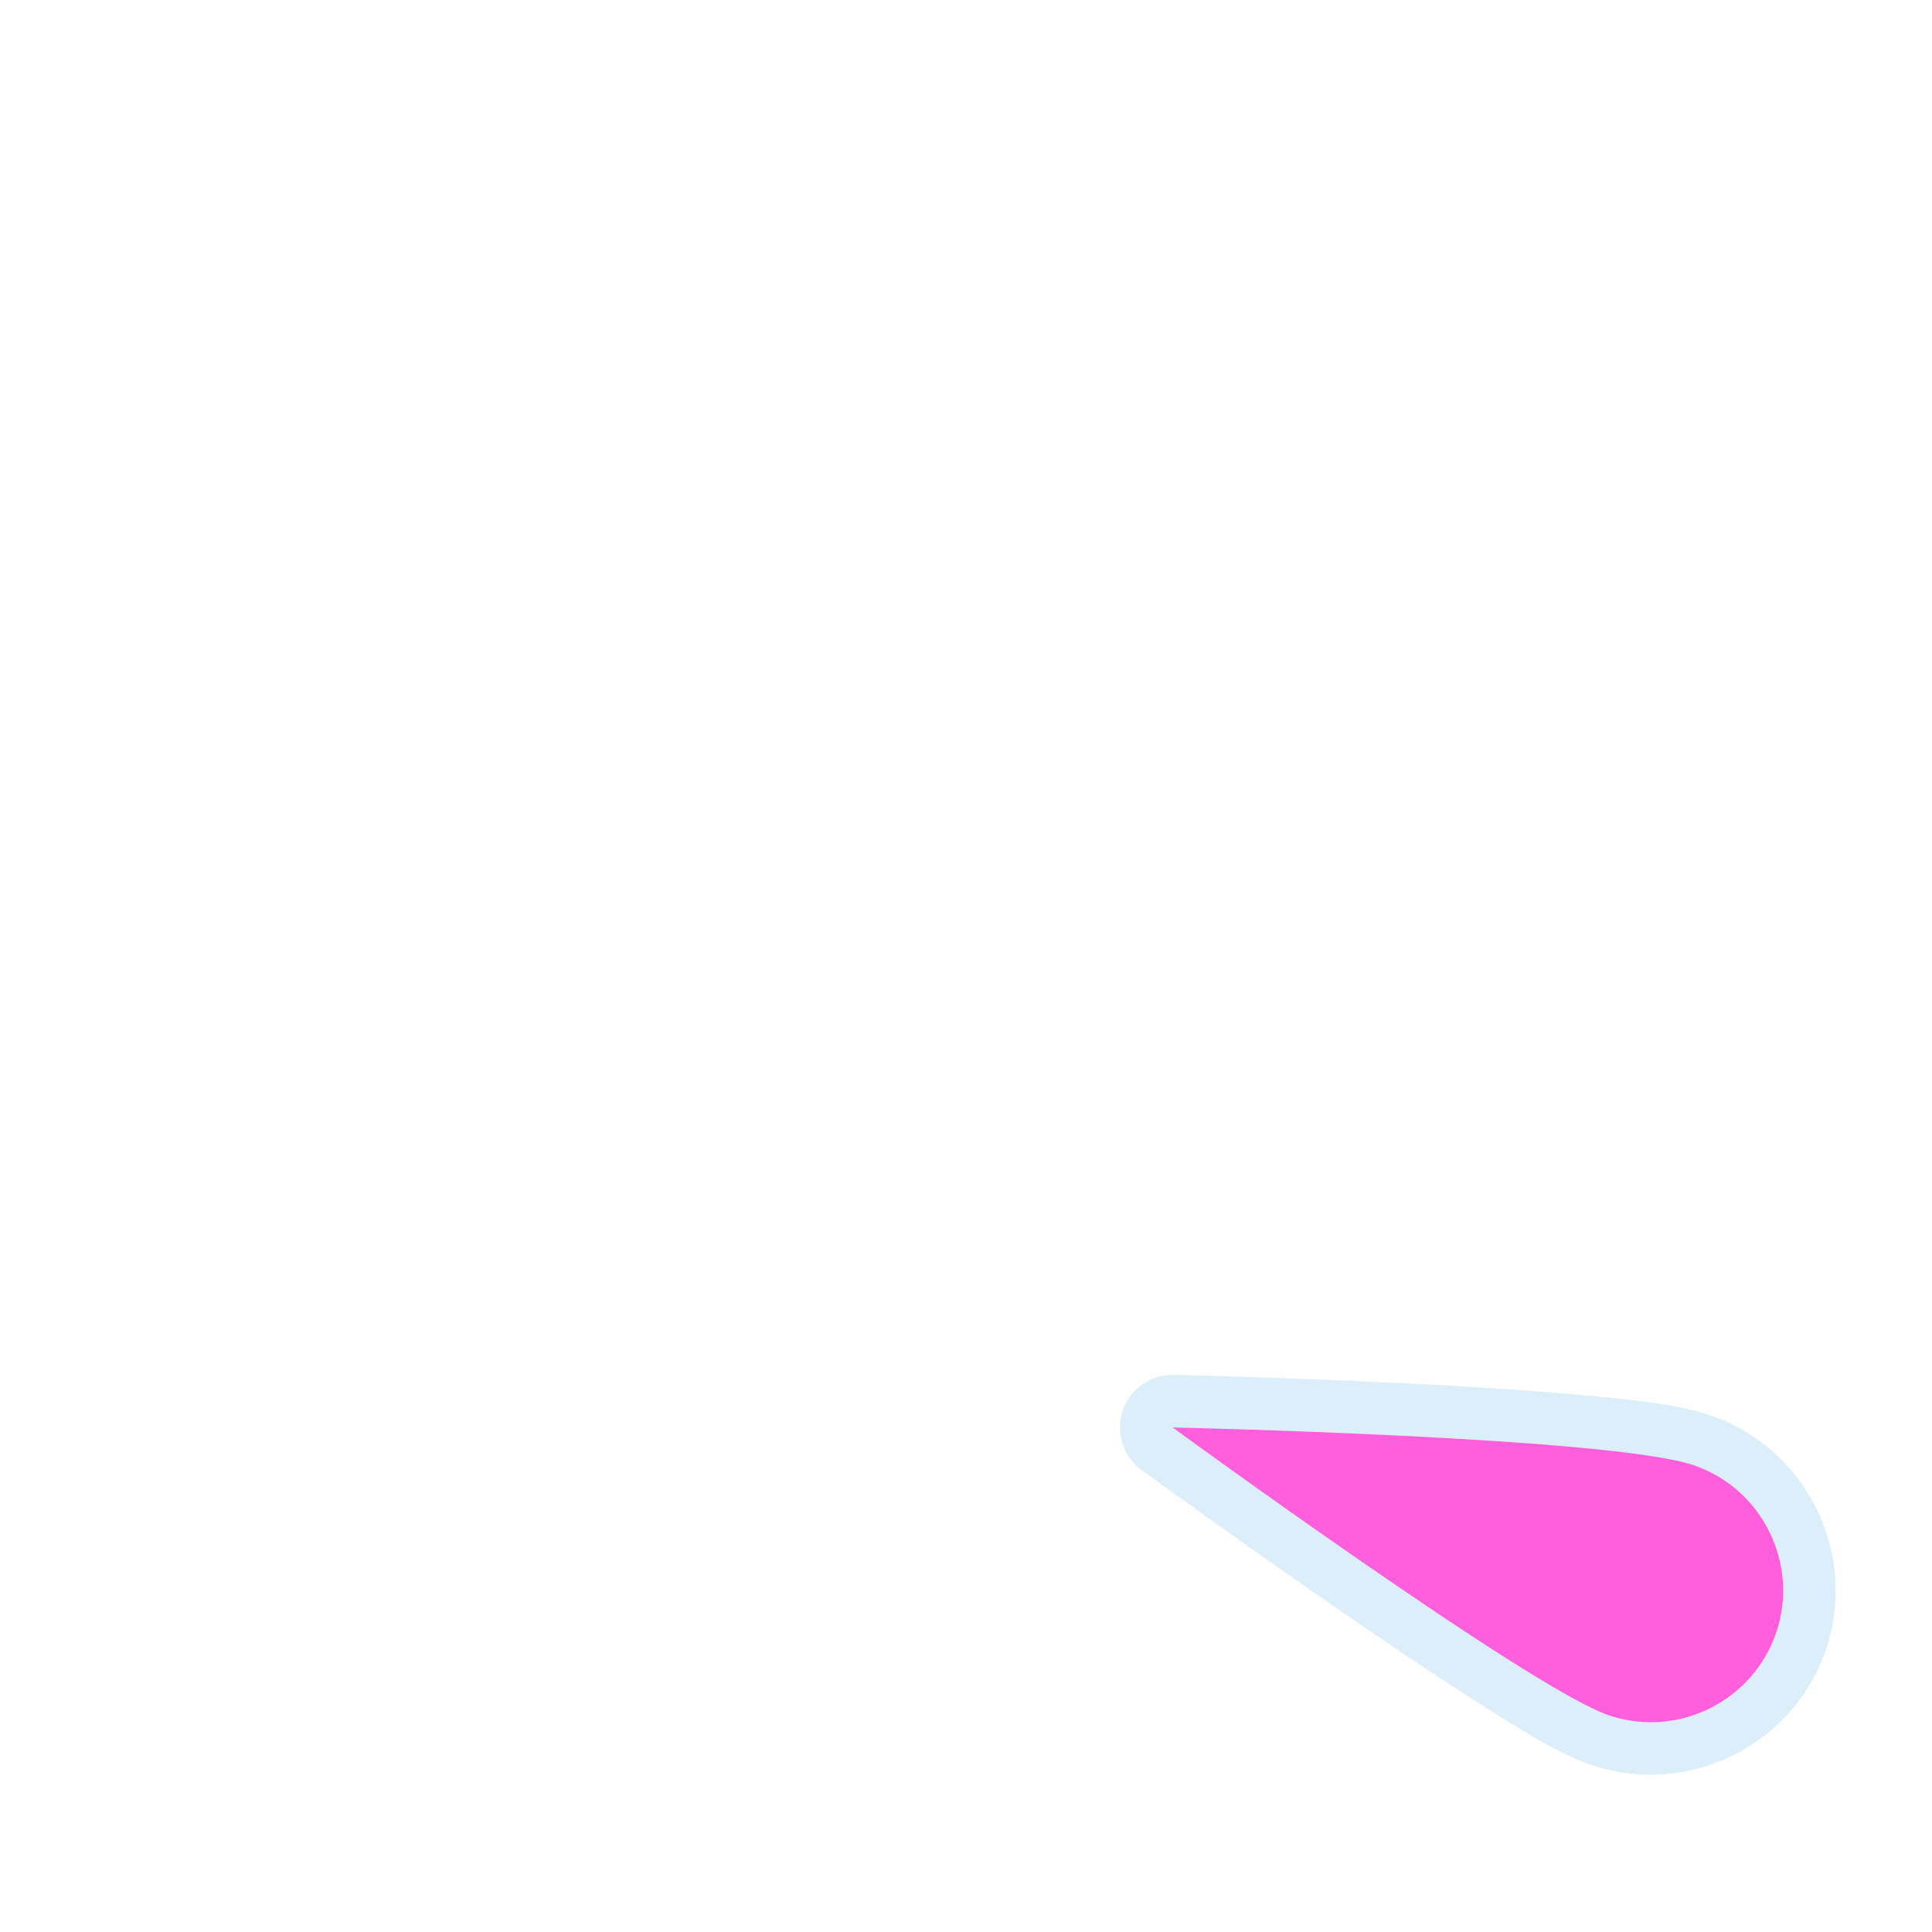
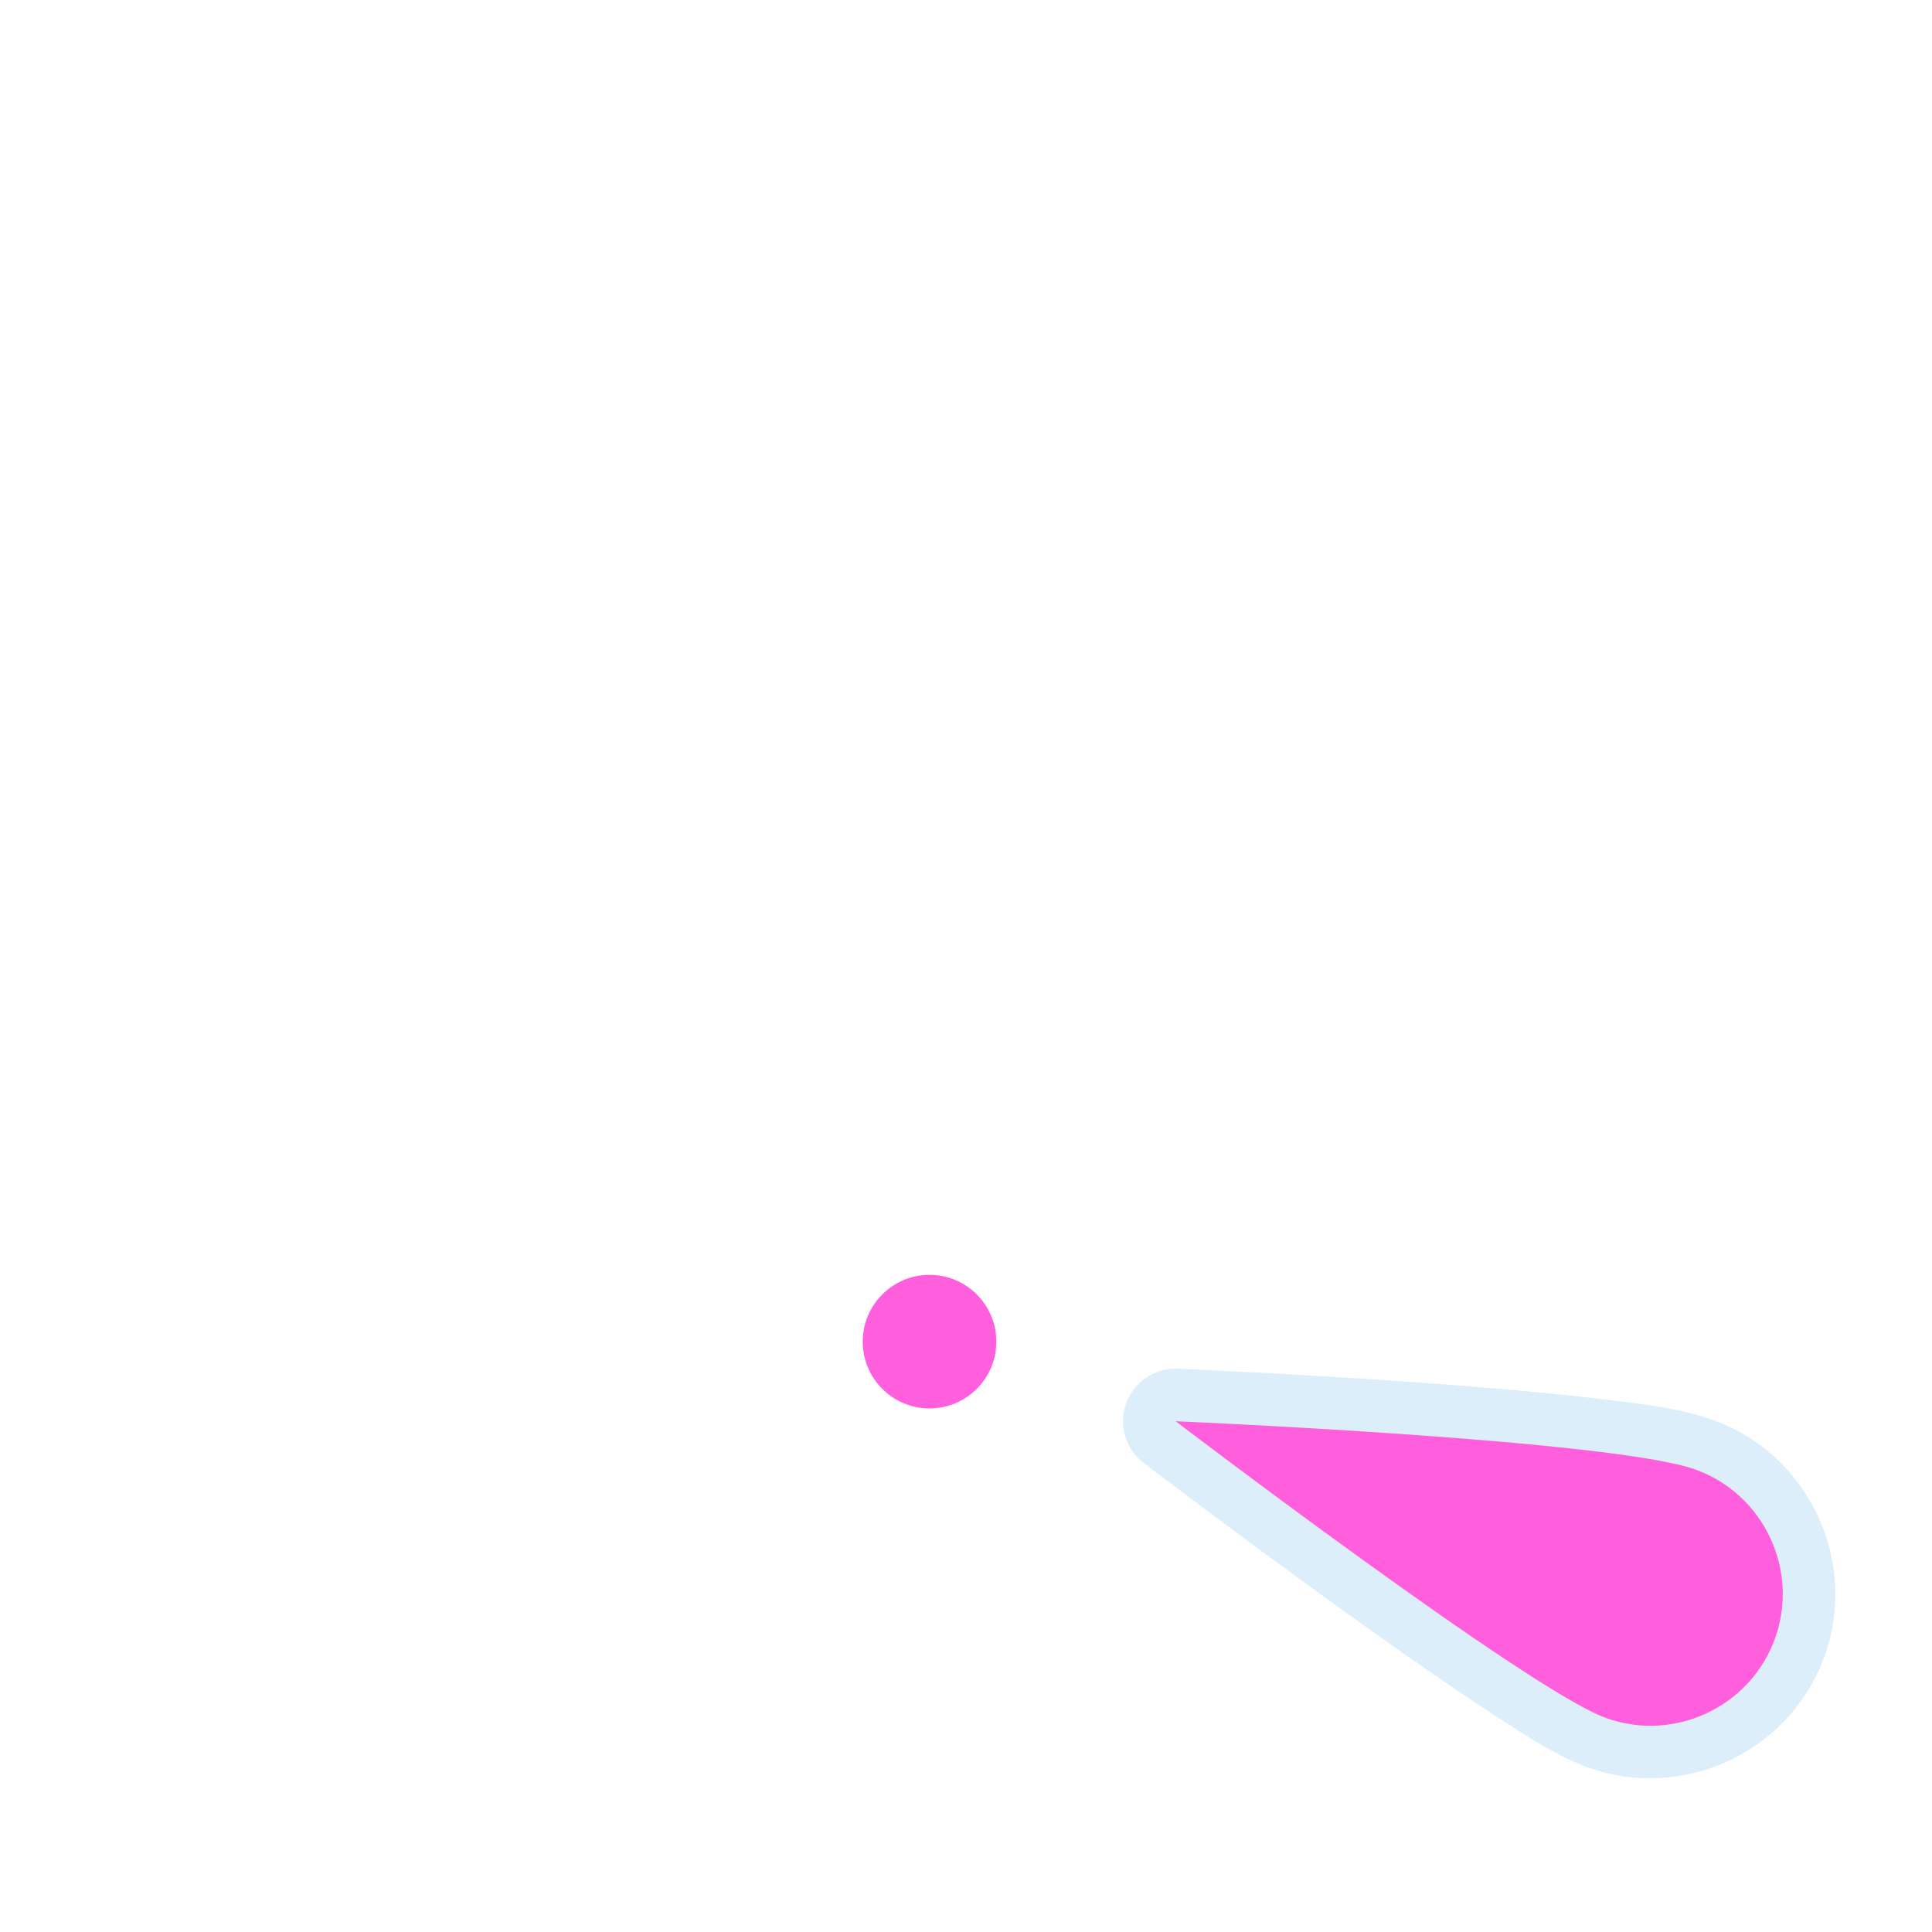
<svg xmlns="http://www.w3.org/2000/svg" width="1060" height="1060" id="svg2" version="1.1">
  <defs id="defs13">
    </defs>
-   <path style="opacity:0.426;color:#000000;fill:#acd8f3;fill-opacity:1;fill-rule:nonzero;stroke:#a35151;stroke-width:0;stroke-linecap:round;stroke-linejoin:miter;stroke-miterlimit:4;stroke-opacity:1;stroke-dasharray:none;stroke-dashoffset:0;marker:none;visibility:visible;display:inline;overflow:visible;enable-background:accumulate" id="path3776" d="M 643.938,754.344 A 28.845,28.845 0 0 0 626.312,806.5 c 0,0 49.332,35.996 104.156,73.906 27.412,18.955 56.189,38.377 81.188,54.219 24.999,15.842 43.625,27.659 61.625,33.781 52.63,17.9 110.633,-10.688 128.531,-63.312 17.898,-52.626 -10.702,-110.606 -63.312,-128.5 -18.229,-6.2 -40.842,-8.426 -70.469,-11.156 -29.627,-2.731 -64.236,-4.864 -97.375,-6.5 -66.277,-3.272 -126.719,-4.594 -126.719,-4.594 z" />
-   <path d="m 643.321,783.185 c 0,0 196.382,143.316 239.251,157.896 37.725,12.831 79.088,-7.537 91.919,-45.262 12.83,-37.725 -7.537,-79.088 -45.262,-91.919 -45.441,-15.455 -285.907,-20.716 -285.907,-20.716 z" id="path3" style="fill:#ff5fdd;fill-opacity:1;stroke:none;color:#000000;fill-rule:nonzero;marker:none;visibility:visible;display:inline;overflow:visible;enable-background:accumulate" />
+   <path style="color:#000000;fill:#ff5fdd;fill-opacity:1;stroke:none;stroke-width:1.114;marker:none;visibility:visible;display:inline;overflow:visible;enable-background:accumulate;fill-rule:nonzero" id="path3759-1" d="m 251.113,76.037 a 40.838,40.838 0 1 1 -81.677,0 40.838,40.838 0 1 1 81.677,0 z" transform="matrix(0.897359,0,0,0.897359,321.3031,667.8678)" />
+   <path transform="matrix(0.9997906,0.0204618,-0.0204618,0.9997906,17.84961,-16.40953)" style="opacity:0.426;color:#000000;fill:#acd8f3;fill-opacity:1;fill-rule:nonzero;stroke:#a35151;stroke-width:0;stroke-linecap:round;stroke-linejoin:miter;stroke-miterlimit:4;stroke-opacity:1;stroke-dasharray:none;stroke-dashoffset:0;marker:none;visibility:visible;display:inline;overflow:visible;enable-background:accumulate" id="path3776" d="M 643.938,754.344 A 28.845,28.845 0 0 0 626.312,806.5 c 0,0 49.332,35.996 104.156,73.906 27.412,18.955 56.189,38.377 81.188,54.219 24.999,15.842 43.625,27.659 61.625,33.781 52.63,17.9 110.633,-10.688 128.531,-63.312 17.898,-52.626 -10.702,-110.606 -63.312,-128.5 -18.229,-6.2 -40.842,-8.426 -70.469,-11.156 -29.627,-2.731 -64.236,-4.864 -97.375,-6.5 -66.277,-3.272 -126.719,-4.594 -126.719,-4.594 z" />
+   <path d="m 645.01,779.775 c 0,0 193.408,147.304 235.97,162.759 37.454,13.6 79.226,-5.917 92.826,-43.372 C 987.405,861.708 967.888,819.936 930.434,806.337 885.318,789.955 645.01,779.775 645.01,779.775 z" id="path3" style="fill:#ff5fdd;fill-opacity:1;stroke:none;color:#000000;fill-rule:nonzero;stroke-width:1;marker:none;visibility:visible;display:inline;overflow:visible;enable-background:accumulate" />
</svg>
